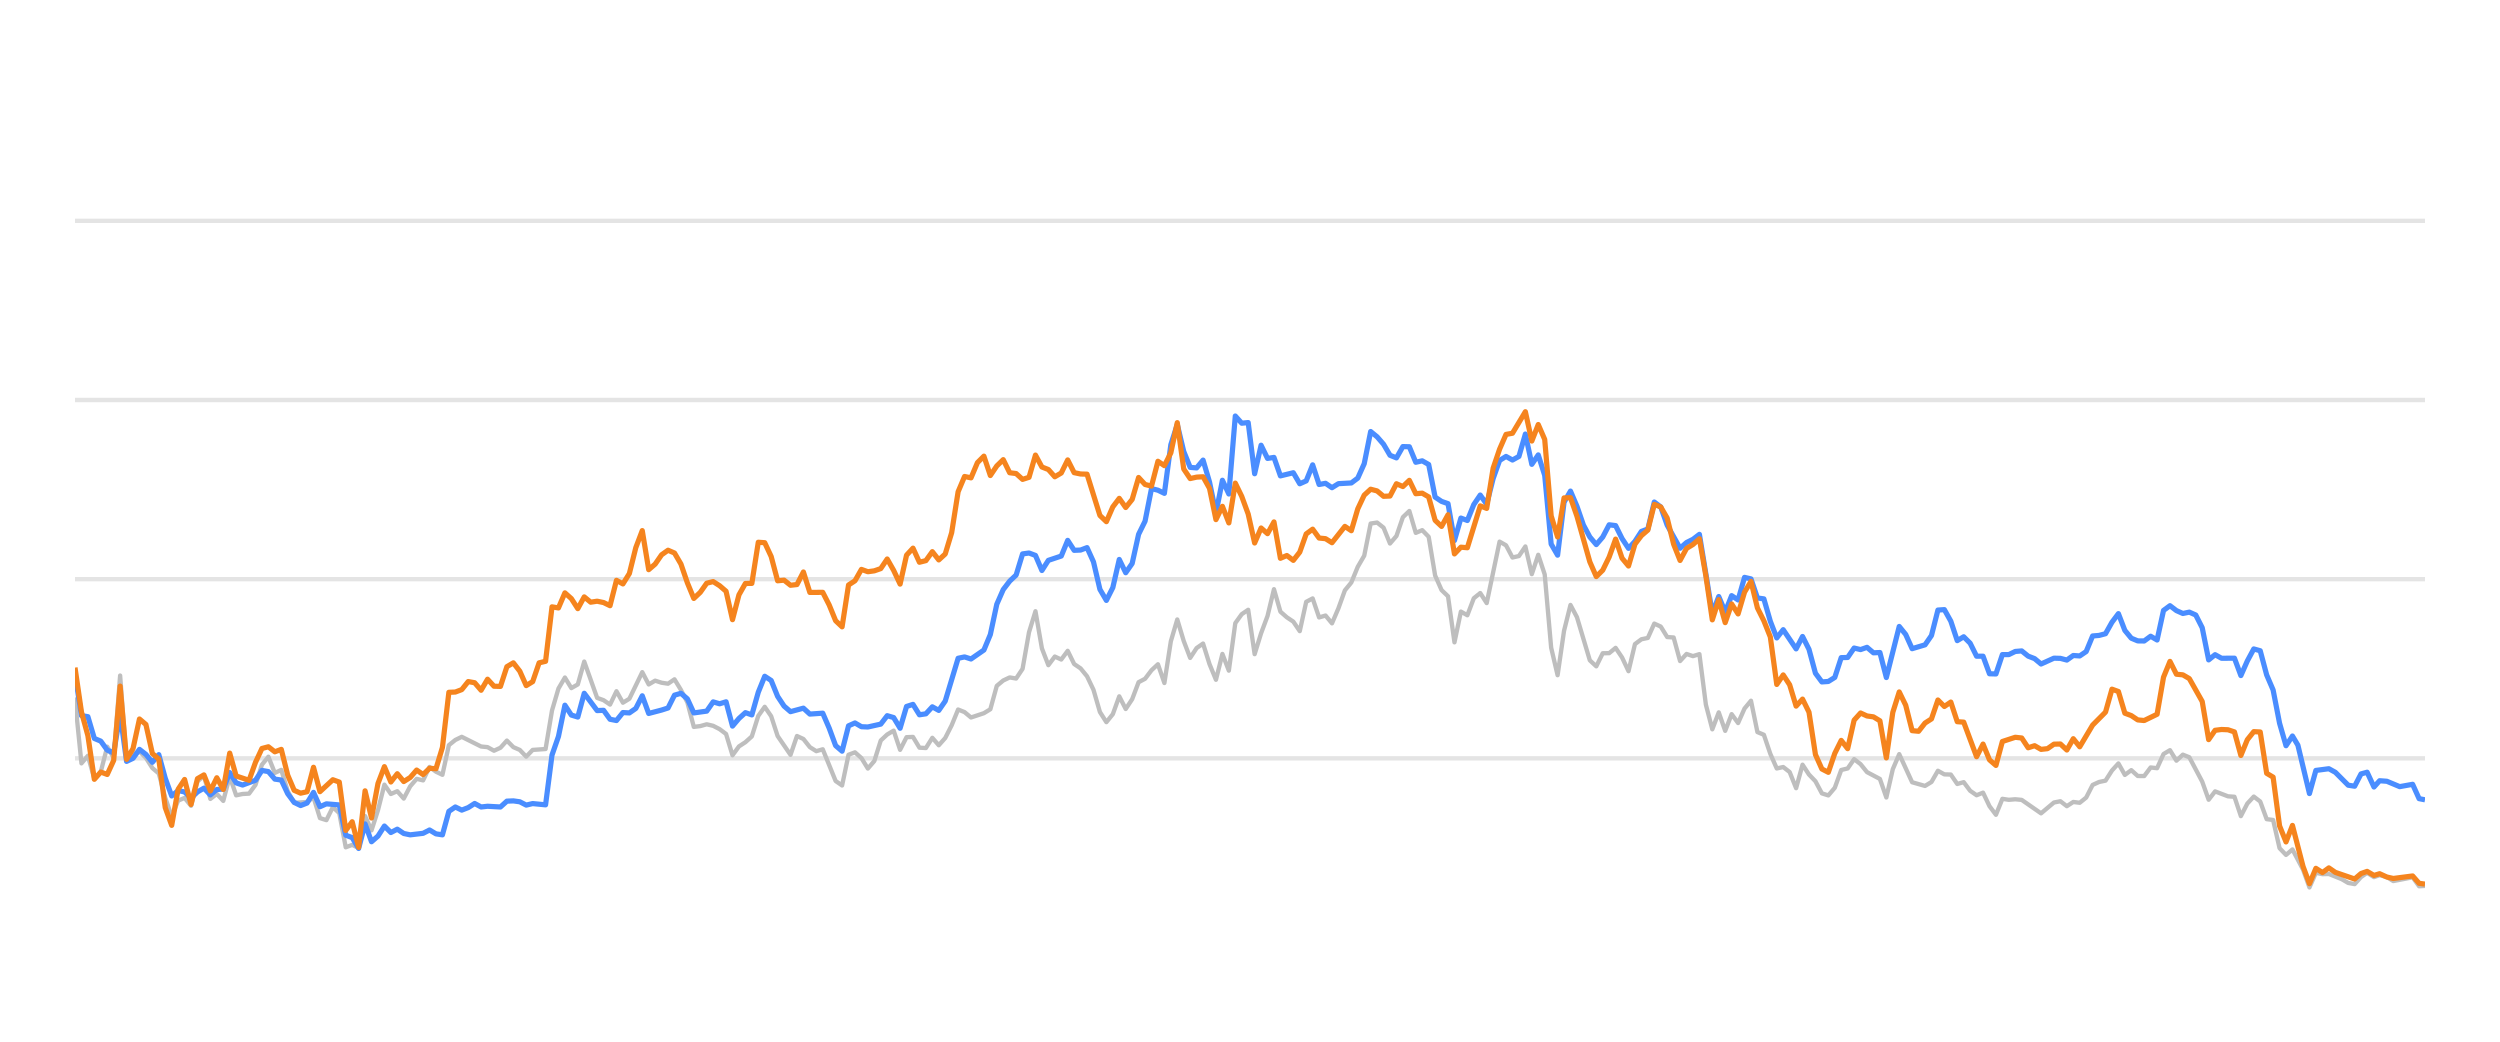
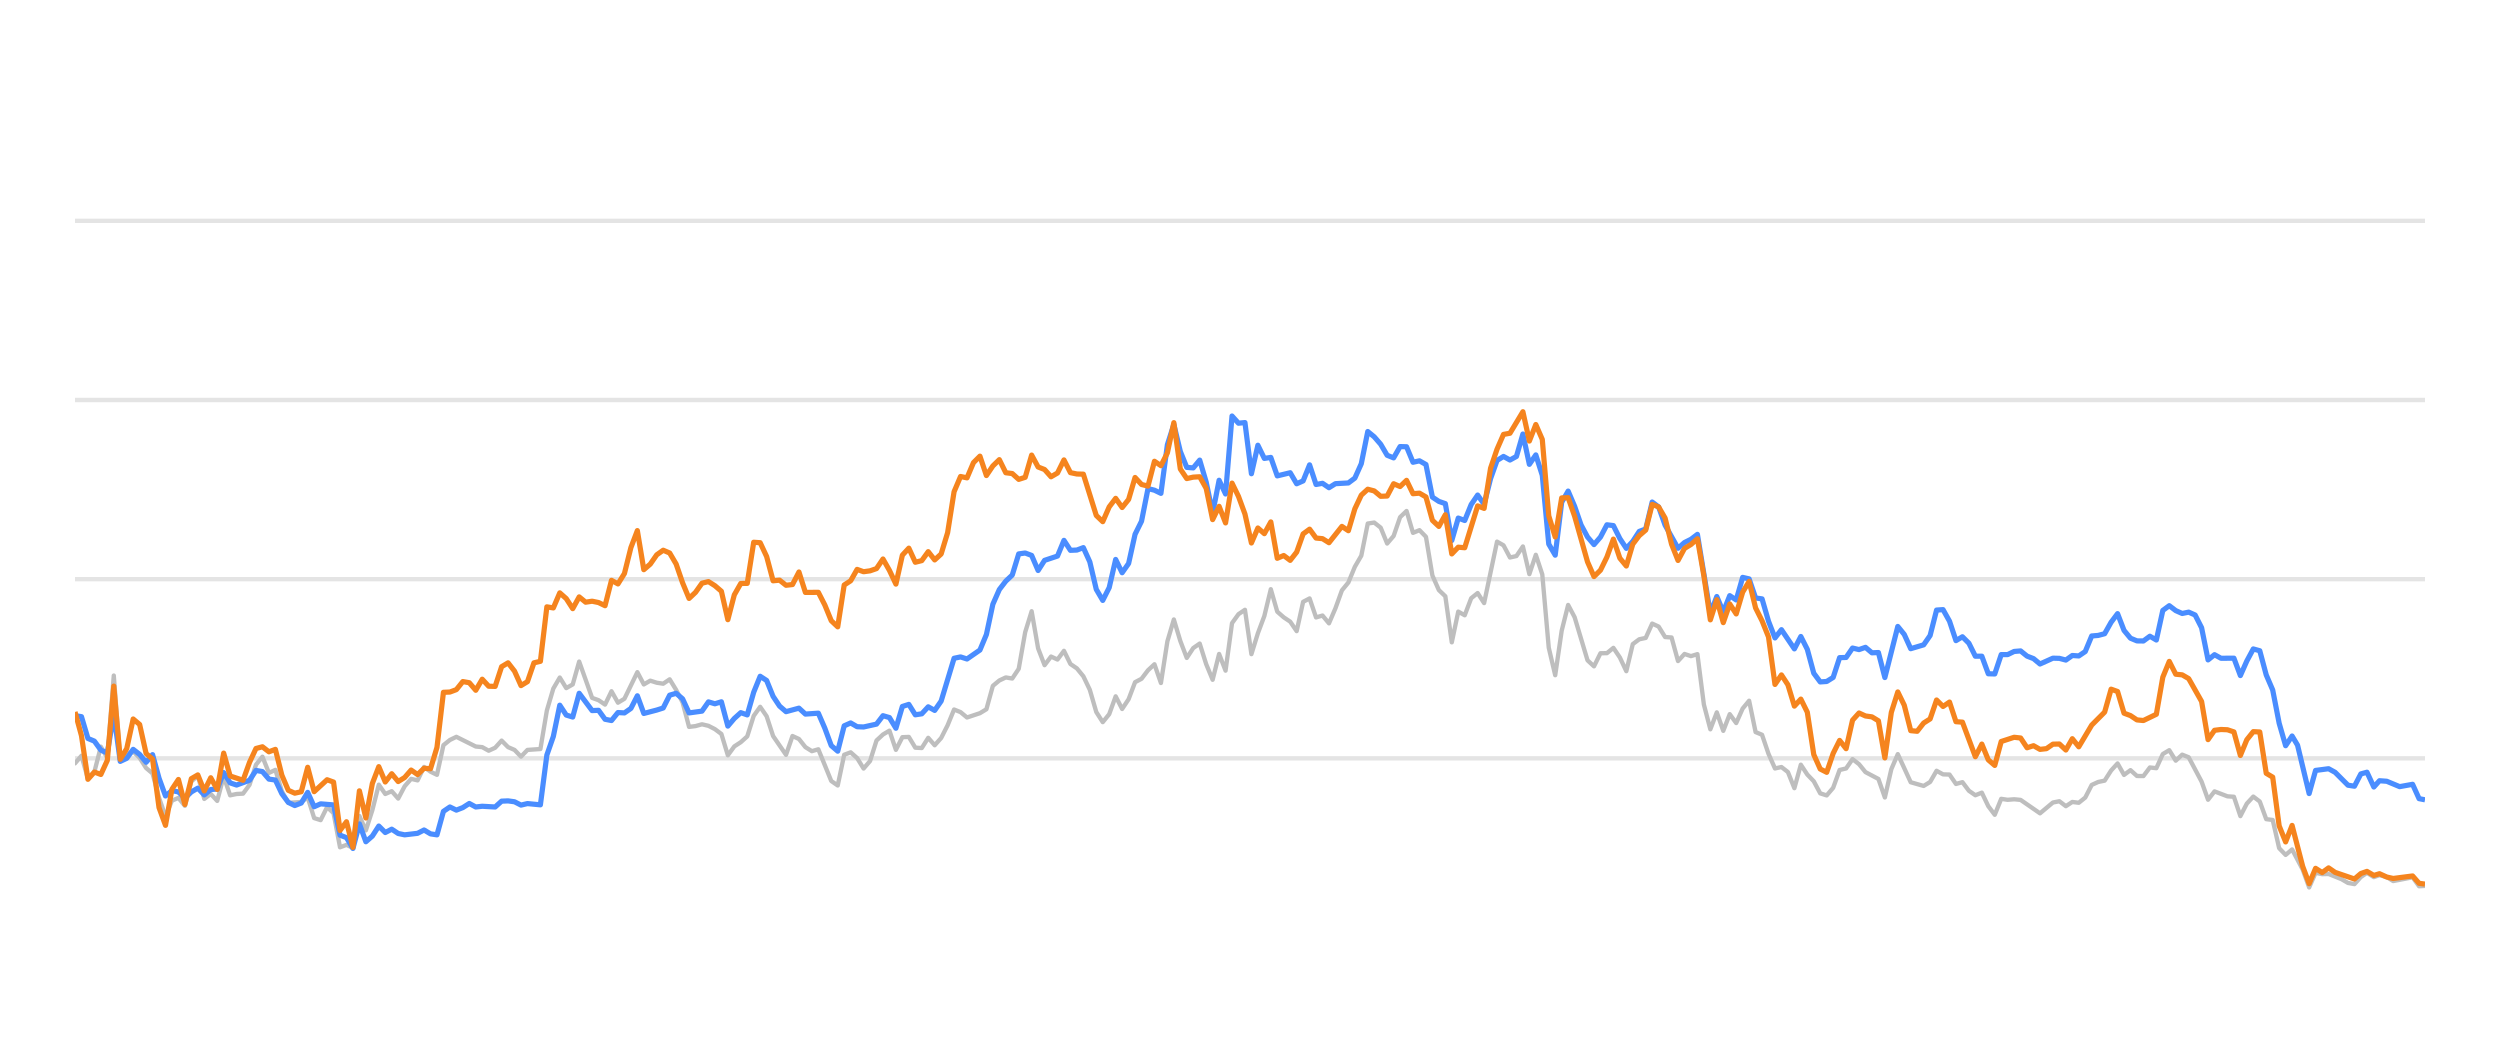
<svg xmlns="http://www.w3.org/2000/svg" width="288pt" height="120pt" viewBox="0 0 288 120" version="1.1">
  <defs>
    <style type="text/css">*{stroke-linejoin: round; stroke-linecap: butt}</style>
  </defs>
  <g id="figure_1">
    <g id="patch_1">
      <path d="M 0 120  L 288 120  L 288 0  L 0 0  L 0 120  z " style="fill: none; opacity: 0" />
    </g>
    <g id="axes_1">
      <g id="patch_2">
        <path d="M 8.64 108  L 279.36 108  L 279.36 4.8  L 8.64 4.8  L 8.64 108  z " style="fill: none" />
      </g>
      <g id="matplotlib.axis_1" />
      <g id="matplotlib.axis_2" />
      <g id="line2d_1">
-         <path d="M 8.64 87.36  L 279.36 87.36  " clip-path="url(#p8e6c55db8d)" style="fill: none; stroke: #b2b2b2; stroke-opacity: 0.35; stroke-width: 0.5; stroke-linecap: square" />
+         <path d="M 8.64 87.36  L 279.36 87.36  " clip-path="url(#p5109ea2389)" style="fill: none; stroke: #b2b2b2; stroke-opacity: 0.35; stroke-width: 0.5; stroke-linecap: square" />
      </g>
      <g id="line2d_2">
-         <path d="M 8.64 66.72  L 279.36 66.72  " clip-path="url(#p8e6c55db8d)" style="fill: none; stroke: #b2b2b2; stroke-opacity: 0.35; stroke-width: 0.5; stroke-linecap: square" />
+         <path d="M 8.64 66.72  L 279.36 66.72  " clip-path="url(#p5109ea2389)" style="fill: none; stroke: #b2b2b2; stroke-opacity: 0.35; stroke-width: 0.5; stroke-linecap: square" />
      </g>
      <g id="line2d_3">
-         <path d="M 8.64 46.08  L 279.36 46.08  " clip-path="url(#p8e6c55db8d)" style="fill: none; stroke: #b2b2b2; stroke-opacity: 0.35; stroke-width: 0.5; stroke-linecap: square" />
+         <path d="M 8.64 46.08  L 279.36 46.08  " clip-path="url(#p5109ea2389)" style="fill: none; stroke: #b2b2b2; stroke-opacity: 0.35; stroke-width: 0.5; stroke-linecap: square" />
      </g>
      <g id="line2d_4">
-         <path d="M 8.64 25.44  L 279.36 25.44  " clip-path="url(#p8e6c55db8d)" style="fill: none; stroke: #b2b2b2; stroke-opacity: 0.35; stroke-width: 0.5; stroke-linecap: square" />
+         <path d="M 8.64 25.44  L 279.36 25.44  " clip-path="url(#p5109ea2389)" style="fill: none; stroke: #b2b2b2; stroke-opacity: 0.35; stroke-width: 0.5; stroke-linecap: square" />
      </g>
      <g id="line2d_5">
-         <path d="M 8.64 80.58  L 9.383 87.938  L 10.125 87.061  L 10.868 89.713  L 11.61 88.908  L 12.353 86.018  L 13.096 87.319  L 13.838 77.824  L 14.581 87.566  L 15.323 86.865  L 16.066 86.565  L 16.808 87.308  L 17.551 88.475  L 18.294 89.104  L 19.036 91.901  L 19.779 94.047  L 20.521 92.231  L 21.264 91.921  L 22.007 92.83  L 22.749 90.012  L 23.492 89.393  L 24.234 92.035  L 24.977 91.457  L 25.72 92.262  L 26.462 89.445  L 27.205 91.622  L 27.947 91.467  L 28.69 91.426  L 29.432 90.415  L 30.175 88.093  L 30.918 87.174  L 31.66 89.042  L 32.403 88.691  L 33.145 91.137  L 33.888 92.489  L 35.373 92.386  L 36.116 91.86  L 36.858 94.243  L 37.601 94.481  L 38.344 92.974  L 39.086 93.676  L 39.829 97.608  L 40.571 97.329  L 41.314 97.68  L 42.056 94.006  L 42.799 95.657  L 43.542 93.335  L 44.284 90.394  L 45.027 91.467  L 45.769 91.147  L 46.512 91.994  L 47.255 90.58  L 47.997 89.723  L 48.74 89.899  L 49.482 88.351  L 50.225 88.898  L 50.967 89.259  L 51.71 85.843  L 52.453 85.244  L 53.195 84.883  L 55.423 85.998  L 56.166 86.07  L 56.908 86.483  L 57.651 86.142  L 58.393 85.317  L 59.136 86.07  L 59.879 86.39  L 60.621 87.164  L 61.364 86.39  L 62.849 86.287  L 63.591 81.849  L 64.334 79.321  L 65.077 78.051  L 65.819 79.269  L 66.562 78.846  L 67.304 76.214  L 68.79 80.394  L 69.532 80.662  L 70.275 81.168  L 71.017 79.63  L 71.76 80.951  L 72.503 80.497  L 73.988 77.432  L 74.73 78.846  L 75.473 78.413  L 76.215 78.65  L 76.958 78.763  L 77.701 78.258  L 78.443 79.476  L 79.186 80.92  L 79.928 83.738  L 80.671 83.645  L 81.414 83.438  L 82.156 83.614  L 82.899 83.996  L 83.641 84.553  L 84.384 87.009  L 85.127 85.987  L 85.869 85.502  L 86.612 84.832  L 87.354 82.468  L 88.097 81.426  L 88.839 82.51  L 89.582 84.79  L 91.067 86.958  L 91.81 84.79  L 92.552 85.131  L 93.295 86.07  L 94.038 86.534  L 94.78 86.318  L 96.265 89.971  L 97.008 90.487  L 97.751 86.947  L 98.493 86.669  L 99.236 87.329  L 99.978 88.536  L 100.721 87.67  L 101.463 85.306  L 102.206 84.615  L 102.949 84.171  L 103.691 86.38  L 104.434 84.924  L 105.176 84.894  L 105.919 86.132  L 106.662 86.173  L 107.404 84.997  L 108.147 85.853  L 108.889 85.017  L 109.632 83.552  L 110.375 81.736  L 111.117 82.035  L 111.86 82.654  L 113.345 82.159  L 114.087 81.705  L 114.83 79.011  L 115.573 78.392  L 116.315 78.041  L 117.058 78.165  L 117.8 77.05  L 118.543 72.829  L 119.286 70.415  L 120.028 74.697  L 120.771 76.627  L 121.513 75.636  L 122.256 75.977  L 122.999 74.976  L 123.741 76.493  L 124.484 76.999  L 125.226 77.907  L 125.969 79.465  L 126.711 82.025  L 127.454 83.191  L 128.197 82.272  L 128.939 80.219  L 129.682 81.674  L 130.424 80.549  L 131.167 78.588  L 131.91 78.196  L 132.652 77.215  L 133.395 76.524  L 134.137 78.681  L 134.88 73.882  L 135.622 71.364  L 136.365 73.841  L 137.108 75.791  L 137.85 74.656  L 138.593 74.14  L 139.335 76.503  L 140.078 78.309  L 140.821 75.337  L 141.563 77.257  L 142.306 71.787  L 143.048 70.755  L 143.791 70.249  L 144.534 75.358  L 145.276 72.953  L 146.019 70.962  L 146.761 67.876  L 147.504 70.466  L 148.246 71.116  L 148.989 71.612  L 149.732 72.706  L 150.474 69.331  L 151.217 68.939  L 151.959 71.127  L 152.702 70.91  L 153.445 71.808  L 154.187 70.074  L 154.93 68.01  L 155.672 67.102  L 156.415 65.296  L 157.158 64.016  L 157.9 60.311  L 158.643 60.198  L 159.385 60.786  L 160.128 62.613  L 160.87 61.746  L 161.613 59.579  L 162.356 58.866  L 163.098 61.385  L 163.841 61.075  L 164.583 61.839  L 165.326 66.297  L 166.069 67.979  L 166.811 68.691  L 167.554 73.996  L 168.296 70.456  L 169.039 70.879  L 169.782 68.918  L 170.524 68.32  L 171.267 69.475  L 172.752 62.396  L 173.494 62.819  L 174.237 64.223  L 174.98 64.057  L 175.722 62.953  L 176.465 66.142  L 177.207 63.913  L 177.95 66.173  L 178.693 74.615  L 179.435 77.783  L 180.178 72.664  L 180.92 69.692  L 181.663 71.096  L 183.148 76.07  L 183.891 76.761  L 184.633 75.255  L 185.376 75.244  L 186.118 74.635  L 186.861 75.74  L 187.604 77.319  L 188.346 74.202  L 189.089 73.645  L 189.831 73.49  L 190.574 71.839  L 191.317 72.179  L 192.059 73.387  L 192.802 73.438  L 193.544 76.152  L 194.287 75.337  L 195.03 75.585  L 195.772 75.358  L 196.515 81.168  L 197.257 84.016  L 198 82.066  L 198.742 84.192  L 199.485 82.272  L 200.228 83.294  L 200.97 81.622  L 201.713 80.724  L 202.455 84.336  L 203.198 84.646  L 203.941 86.844  L 204.683 88.526  L 205.426 88.361  L 206.168 88.939  L 206.911 90.797  L 207.653 88.093  L 208.396 89.228  L 209.139 90.002  L 209.881 91.395  L 210.624 91.632  L 211.366 90.755  L 212.109 88.702  L 212.852 88.526  L 213.594 87.453  L 214.337 88.031  L 215.079 88.949  L 216.565 89.734  L 217.307 91.87  L 218.05 88.609  L 218.792 86.875  L 220.277 90.115  L 221.763 90.539  L 222.505 90.084  L 223.248 88.794  L 223.99 89.207  L 224.733 89.228  L 225.476 90.312  L 226.218 90.105  L 226.961 91.096  L 227.703 91.612  L 228.446 91.313  L 229.189 92.871  L 229.931 93.862  L 230.674 92.025  L 231.416 92.138  L 232.159 92.076  L 232.901 92.148  L 235.129 93.696  L 236.614 92.448  L 237.357 92.303  L 238.1 92.871  L 238.842 92.386  L 239.585 92.479  L 240.327 91.88  L 241.07 90.425  L 241.813 90.084  L 242.555 89.93  L 243.298 88.764  L 244.04 87.948  L 244.783 89.269  L 245.525 88.722  L 246.268 89.393  L 247.011 89.403  L 247.753 88.413  L 248.496 88.495  L 249.238 86.865  L 249.981 86.421  L 250.724 87.628  L 251.466 86.937  L 252.209 87.236  L 253.694 90.043  L 254.437 92.128  L 255.179 91.168  L 256.664 91.736  L 257.407 91.787  L 258.149 94.016  L 258.892 92.572  L 259.635 91.767  L 260.377 92.334  L 261.12 94.367  L 261.862 94.46  L 262.605 97.711  L 263.348 98.485  L 264.09 97.855  L 265.307 100.167  L 266.049 102.231  L 266.789 100.549  L 267.548 100.704  L 268.285 100.683  L 269.773 101.282  L 270.513 101.715  L 271.255 101.849  L 271.989 101.034  L 272.692 100.549  L 273.482 101.044  L 274.132 100.817  L 274.966 101.034  L 275.708 101.498  L 277.935 101.065  L 278.68 102.097  L 279.36 102.056  L 279.36 102.056  " clip-path="url(#p8e6c55db8d)" style="fill: none; stroke: #bebebe; stroke-width: 0.5; stroke-linecap: round" />
+         <path d="M 8.64 87.938  L 9.385 87.061  L 10.129 89.713  L 10.874 88.908  L 11.619 86.018  L 12.363 87.319  L 13.108 77.824  L 13.852 87.566  L 14.597 86.865  L 15.342 86.565  L 16.086 87.308  L 16.831 88.475  L 17.576 89.104  L 18.32 91.901  L 19.065 94.047  L 19.809 92.231  L 20.554 91.921  L 21.299 92.83  L 22.043 90.012  L 22.788 89.393  L 23.533 92.035  L 24.277 91.457  L 25.022 92.262  L 25.766 89.445  L 26.511 91.622  L 27.256 91.467  L 28 91.426  L 28.745 90.415  L 29.49 88.093  L 30.234 87.174  L 30.979 89.042  L 31.724 88.691  L 32.468 91.137  L 33.213 92.489  L 34.702 92.386  L 35.447 91.86  L 36.191 94.243  L 36.936 94.481  L 37.681 92.974  L 38.425 93.676  L 39.17 97.608  L 39.914 97.329  L 40.659 97.68  L 41.404 94.006  L 42.148 95.657  L 42.893 93.335  L 43.638 90.394  L 44.382 91.467  L 45.127 91.147  L 45.872 91.994  L 46.616 90.58  L 47.361 89.723  L 48.105 89.899  L 48.85 88.351  L 49.595 88.898  L 50.339 89.259  L 51.084 85.843  L 51.829 85.244  L 52.573 84.883  L 54.807 85.998  L 55.552 86.07  L 56.296 86.483  L 57.041 86.142  L 57.786 85.317  L 58.53 86.07  L 59.275 86.39  L 60.019 87.164  L 60.764 86.39  L 62.253 86.287  L 62.998 81.849  L 63.743 79.321  L 64.487 78.051  L 65.232 79.269  L 65.977 78.846  L 66.721 76.214  L 68.21 80.394  L 68.955 80.662  L 69.7 81.168  L 70.444 79.63  L 71.189 80.951  L 71.934 80.497  L 73.423 77.432  L 74.167 78.846  L 74.912 78.413  L 75.657 78.65  L 76.401 78.763  L 77.146 78.258  L 77.891 79.476  L 78.635 80.92  L 79.38 83.738  L 80.124 83.645  L 80.869 83.438  L 81.614 83.614  L 82.358 83.996  L 83.103 84.553  L 83.848 87.009  L 84.592 85.987  L 85.337 85.502  L 86.082 84.832  L 86.826 82.468  L 87.571 81.426  L 88.315 82.51  L 89.06 84.79  L 90.549 86.958  L 91.294 84.79  L 92.039 85.131  L 92.783 86.07  L 93.528 86.534  L 94.272 86.318  L 95.762 89.971  L 96.506 90.487  L 97.251 86.947  L 97.996 86.669  L 98.74 87.329  L 99.485 88.536  L 100.23 87.67  L 100.974 85.306  L 101.719 84.615  L 102.463 84.171  L 103.208 86.38  L 103.953 84.924  L 104.697 84.894  L 105.442 86.132  L 106.187 86.173  L 106.931 84.997  L 107.676 85.853  L 108.42 85.017  L 109.165 83.552  L 109.91 81.736  L 110.654 82.035  L 111.399 82.654  L 112.888 82.159  L 113.633 81.705  L 114.377 79.011  L 115.122 78.392  L 115.867 78.041  L 116.611 78.165  L 117.356 77.05  L 118.101 72.829  L 118.845 70.415  L 119.59 74.697  L 120.335 76.627  L 121.079 75.636  L 121.824 75.977  L 122.568 74.976  L 123.313 76.493  L 124.058 76.999  L 124.802 77.907  L 125.547 79.465  L 126.292 82.025  L 127.036 83.191  L 127.781 82.272  L 128.525 80.219  L 129.27 81.674  L 130.015 80.549  L 130.759 78.588  L 131.504 78.196  L 132.249 77.215  L 132.993 76.524  L 133.738 78.681  L 134.483 73.882  L 135.227 71.364  L 135.972 73.841  L 136.716 75.791  L 137.461 74.656  L 138.206 74.14  L 138.95 76.503  L 139.695 78.309  L 140.44 75.337  L 141.184 77.257  L 141.929 71.787  L 142.673 70.755  L 143.418 70.249  L 144.163 75.358  L 144.907 72.953  L 145.652 70.962  L 146.397 67.876  L 147.141 70.466  L 147.886 71.116  L 148.63 71.612  L 149.375 72.706  L 150.12 69.331  L 150.864 68.939  L 151.609 71.127  L 152.354 70.91  L 153.098 71.808  L 153.843 70.074  L 154.588 68.01  L 155.332 67.102  L 156.077 65.296  L 156.821 64.016  L 157.566 60.311  L 158.311 60.198  L 159.055 60.786  L 159.8 62.613  L 160.545 61.746  L 161.289 59.579  L 162.034 58.866  L 162.778 61.385  L 163.523 61.075  L 164.268 61.839  L 165.012 66.297  L 165.757 67.979  L 166.502 68.691  L 167.246 73.996  L 167.991 70.456  L 168.735 70.879  L 169.48 68.918  L 170.225 68.32  L 170.969 69.475  L 172.459 62.396  L 173.203 62.819  L 173.948 64.223  L 174.693 64.057  L 175.437 62.953  L 176.182 66.142  L 176.926 63.913  L 177.671 66.173  L 178.416 74.615  L 179.16 77.783  L 179.905 72.664  L 180.65 69.692  L 181.394 71.096  L 182.883 76.07  L 183.628 76.761  L 184.373 75.255  L 185.117 75.244  L 185.862 74.635  L 186.607 75.74  L 187.351 77.319  L 188.096 74.202  L 188.841 73.645  L 189.585 73.49  L 190.33 71.839  L 191.074 72.179  L 191.819 73.387  L 192.564 73.438  L 193.308 76.152  L 194.053 75.337  L 194.798 75.585  L 195.542 75.358  L 196.287 81.168  L 197.031 84.016  L 197.776 82.066  L 198.521 84.192  L 199.265 82.272  L 200.01 83.294  L 200.755 81.622  L 201.499 80.724  L 202.244 84.336  L 202.988 84.646  L 203.733 86.844  L 204.478 88.526  L 205.222 88.361  L 205.967 88.939  L 206.712 90.797  L 207.456 88.093  L 208.201 89.228  L 208.946 90.002  L 209.69 91.395  L 210.435 91.632  L 211.179 90.755  L 211.924 88.702  L 212.669 88.526  L 213.413 87.453  L 214.158 88.031  L 214.903 88.949  L 216.392 89.734  L 217.136 91.87  L 217.881 88.609  L 218.626 86.875  L 220.115 90.115  L 221.604 90.539  L 222.349 90.084  L 223.094 88.794  L 223.838 89.207  L 224.583 89.228  L 225.327 90.312  L 226.072 90.105  L 226.817 91.096  L 227.561 91.612  L 228.306 91.313  L 229.051 92.871  L 229.795 93.862  L 230.54 92.025  L 231.284 92.138  L 232.029 92.076  L 232.774 92.148  L 235.008 93.696  L 236.497 92.448  L 237.241 92.303  L 237.986 92.871  L 238.731 92.386  L 239.475 92.479  L 240.22 91.88  L 240.965 90.425  L 241.709 90.084  L 242.454 89.93  L 243.199 88.764  L 243.943 87.948  L 244.688 89.269  L 245.432 88.722  L 246.177 89.393  L 246.922 89.403  L 247.666 88.413  L 248.411 88.495  L 249.156 86.865  L 249.9 86.421  L 250.645 87.628  L 251.389 86.937  L 252.134 87.236  L 253.623 90.043  L 254.368 92.128  L 255.113 91.168  L 256.602 91.736  L 257.346 91.787  L 258.091 94.016  L 258.836 92.572  L 259.58 91.767  L 260.325 92.334  L 261.07 94.367  L 261.814 94.46  L 262.559 97.711  L 263.304 98.485  L 264.048 97.855  L 265.269 100.167  L 266.013 102.231  L 266.754 100.549  L 267.516 100.704  L 268.254 100.683  L 269.746 101.282  L 270.488 101.715  L 271.233 101.849  L 271.968 101.034  L 272.674 100.549  L 273.466 101.044  L 274.117 100.817  L 274.954 101.034  L 275.698 101.498  L 277.931 101.065  L 278.678 102.097  L 279.36 102.056  L 279.36 102.056  " clip-path="url(#p5109ea2389)" style="fill: none; stroke: #bebebe; stroke-width: 0.5; stroke-linecap: round" />
      </g>
      <g id="line2d_6">
-         <path d="M 8.64 77.628  L 9.383 82.437  L 10.125 82.561  L 10.868 85.069  L 11.61 85.379  L 12.353 86.411  L 13.096 86.751  L 13.838 82.231  L 14.581 87.711  L 15.323 87.36  L 16.066 86.328  L 16.808 86.906  L 17.551 87.814  L 18.294 86.937  L 19.036 89.651  L 19.779 91.694  L 20.521 91.075  L 21.264 91.23  L 22.007 91.942  L 22.749 91.23  L 23.492 90.797  L 24.234 91.571  L 24.977 90.951  L 25.72 90.9  L 26.462 89.001  L 27.205 90.188  L 27.947 90.435  L 29.432 89.888  L 30.175 88.753  L 30.918 88.887  L 31.66 89.754  L 32.403 89.857  L 33.145 91.436  L 33.888 92.437  L 34.631 92.799  L 35.373 92.51  L 36.116 91.282  L 36.858 92.933  L 37.601 92.603  L 39.086 92.726  L 39.829 96.215  L 40.571 96.493  L 41.314 97.742  L 42.056 94.914  L 42.799 96.968  L 43.542 96.318  L 44.284 95.162  L 45.027 95.905  L 45.769 95.523  L 46.512 96.018  L 47.255 96.173  L 48.74 95.998  L 49.482 95.616  L 50.225 96.06  L 50.967 96.173  L 51.71 93.469  L 52.453 92.964  L 53.195 93.325  L 53.938 93.036  L 54.68 92.561  L 55.423 92.964  L 56.166 92.881  L 57.651 92.964  L 58.393 92.293  L 59.136 92.262  L 59.879 92.365  L 60.621 92.747  L 61.364 92.572  L 62.849 92.716  L 63.591 86.978  L 64.334 84.842  L 65.077 81.24  L 65.819 82.375  L 66.562 82.602  L 67.304 79.868  L 68.79 81.859  L 69.532 81.828  L 70.275 82.86  L 71.017 83.005  L 71.76 82.086  L 72.503 82.128  L 73.245 81.612  L 73.988 80.157  L 74.73 82.19  L 76.215 81.798  L 76.958 81.56  L 77.701 80.084  L 78.443 79.868  L 79.186 80.508  L 79.928 82.128  L 81.414 81.921  L 82.156 80.858  L 82.899 81.075  L 83.641 80.848  L 84.384 83.645  L 85.127 82.768  L 85.869 82.097  L 86.612 82.355  L 87.354 79.744  L 88.097 77.907  L 88.839 78.392  L 89.582 80.219  L 90.325 81.343  L 91.067 81.983  L 92.552 81.581  L 93.295 82.262  L 94.78 82.159  L 95.523 83.882  L 96.265 85.895  L 97.008 86.534  L 97.751 83.614  L 98.493 83.284  L 99.236 83.717  L 99.978 83.748  L 101.463 83.418  L 102.206 82.448  L 102.949 82.664  L 103.691 83.892  L 104.434 81.385  L 105.176 81.147  L 105.919 82.344  L 106.662 82.231  L 107.404 81.426  L 108.147 81.839  L 108.889 80.766  L 110.375 75.833  L 111.117 75.678  L 111.86 75.915  L 113.345 74.883  L 114.087 73.098  L 114.83 69.61  L 115.573 67.917  L 116.315 66.947  L 117.058 66.245  L 117.8 63.81  L 118.543 63.707  L 119.286 63.985  L 120.028 65.719  L 120.771 64.553  L 122.256 64.057  L 122.999 62.251  L 123.741 63.397  L 124.484 63.366  L 125.226 63.087  L 125.969 64.728  L 126.711 67.896  L 127.454 69.166  L 128.197 67.69  L 128.939 64.45  L 129.682 65.977  L 130.424 64.914  L 131.167 61.55  L 131.91 60.043  L 132.652 56.286  L 133.395 56.472  L 134.137 56.833  L 134.88 51.23  L 135.622 48.897  L 136.365 52.004  L 137.108 53.841  L 137.85 53.903  L 138.593 53.005  L 139.335 55.523  L 140.078 59.124  L 140.821 55.327  L 141.563 56.906  L 142.306 47.927  L 143.048 48.753  L 143.791 48.681  L 144.534 54.573  L 145.276 51.292  L 146.019 52.809  L 146.761 52.695  L 147.504 54.821  L 148.989 54.46  L 149.732 55.729  L 150.474 55.399  L 151.217 53.552  L 151.959 55.812  L 152.702 55.678  L 153.445 56.183  L 154.187 55.719  L 155.672 55.636  L 156.415 55.079  L 157.158 53.418  L 157.9 49.713  L 158.643 50.322  L 159.385 51.178  L 160.128 52.447  L 160.87 52.747  L 161.613 51.446  L 162.356 51.467  L 163.098 53.252  L 163.841 53.087  L 164.583 53.51  L 165.326 57.267  L 166.069 57.762  L 166.811 58.02  L 167.554 62.262  L 168.296 59.682  L 169.039 59.96  L 169.782 58.123  L 170.524 57.03  L 171.267 58.092  L 172.009 55.131  L 172.752 53.046  L 173.494 52.582  L 174.237 52.994  L 174.98 52.582  L 175.722 50.002  L 176.465 53.49  L 177.207 52.406  L 177.95 54.759  L 178.693 62.675  L 179.435 63.954  L 180.178 57.865  L 180.92 56.575  L 181.663 58.32  L 182.406 60.476  L 183.148 61.859  L 183.891 62.736  L 184.633 61.87  L 185.376 60.456  L 186.118 60.549  L 186.861 62.045  L 187.604 63.17  L 188.346 62.365  L 189.089 61.219  L 189.831 60.941  L 190.574 57.834  L 191.317 58.402  L 192.059 60.497  L 193.544 63.16  L 194.287 62.499  L 195.03 62.128  L 195.772 61.56  L 197.257 70.662  L 198 68.722  L 198.742 70.487  L 199.485 68.619  L 200.228 69.114  L 200.97 66.514  L 201.713 66.689  L 202.455 68.887  L 203.198 68.99  L 203.941 71.57  L 204.683 73.49  L 205.426 72.54  L 206.911 74.749  L 207.653 73.325  L 208.396 74.801  L 209.139 77.556  L 209.881 78.557  L 210.624 78.505  L 211.366 78.041  L 212.109 75.76  L 212.852 75.74  L 213.594 74.656  L 214.337 74.832  L 215.079 74.574  L 215.822 75.203  L 216.565 75.172  L 217.307 78.051  L 218.792 72.169  L 219.535 73.087  L 220.277 74.728  L 221.763 74.285  L 222.505 73.211  L 223.248 70.28  L 223.99 70.229  L 224.733 71.56  L 225.476 73.8  L 226.218 73.356  L 226.961 74.099  L 227.703 75.595  L 228.446 75.595  L 229.189 77.618  L 229.931 77.639  L 230.674 75.409  L 231.416 75.409  L 232.159 75.048  L 232.901 74.986  L 233.644 75.585  L 234.387 75.874  L 235.129 76.493  L 236.614 75.822  L 237.357 75.843  L 238.1 76.039  L 238.842 75.513  L 239.585 75.564  L 240.327 75.059  L 241.07 73.263  L 241.813 73.201  L 242.555 73.005  L 243.298 71.684  L 244.04 70.693  L 244.783 72.623  L 245.525 73.521  L 246.268 73.83  L 247.011 73.841  L 247.753 73.294  L 248.496 73.727  L 249.238 70.322  L 249.981 69.775  L 250.724 70.342  L 251.466 70.673  L 252.209 70.518  L 252.951 70.848  L 253.694 72.313  L 254.437 76.018  L 255.179 75.42  L 255.922 75.833  L 257.407 75.822  L 258.149 77.824  L 258.892 76.142  L 259.635 74.759  L 260.377 74.966  L 261.12 77.752  L 261.862 79.486  L 262.605 83.315  L 263.348 85.905  L 264.09 84.79  L 264.717 85.843  L 266.049 91.416  L 266.789 88.753  L 268.285 88.557  L 269.032 88.97  L 270.513 90.456  L 271.255 90.57  L 271.989 89.156  L 272.692 88.96  L 273.482 90.662  L 274.132 89.94  L 274.966 90.002  L 276.446 90.621  L 277.935 90.353  L 278.68 92.004  L 279.36 92.138  L 279.36 92.138  " clip-path="url(#p8e6c55db8d)" style="fill: none; stroke: #4a8dff; stroke-width: 0.6" />
+         <path d="M 8.64 82.437  L 9.385 82.561  L 10.129 85.069  L 10.874 85.379  L 11.619 86.411  L 12.363 86.751  L 13.108 82.231  L 13.852 87.711  L 14.597 87.36  L 15.342 86.328  L 16.086 86.906  L 16.831 87.814  L 17.576 86.937  L 18.32 89.651  L 19.065 91.694  L 19.809 91.075  L 20.554 91.23  L 21.299 91.942  L 22.043 91.23  L 22.788 90.797  L 23.533 91.571  L 24.277 90.951  L 25.022 90.9  L 25.766 89.001  L 26.511 90.188  L 27.256 90.435  L 28.745 89.888  L 29.49 88.753  L 30.234 88.887  L 30.979 89.754  L 31.724 89.857  L 32.468 91.436  L 33.213 92.437  L 33.957 92.799  L 34.702 92.51  L 35.447 91.282  L 36.191 92.933  L 36.936 92.603  L 38.425 92.726  L 39.17 96.215  L 39.914 96.493  L 40.659 97.742  L 41.404 94.914  L 42.148 96.968  L 42.893 96.318  L 43.638 95.162  L 44.382 95.905  L 45.127 95.523  L 45.872 96.018  L 46.616 96.173  L 48.105 95.998  L 48.85 95.616  L 49.595 96.06  L 50.339 96.173  L 51.084 93.469  L 51.829 92.964  L 52.573 93.325  L 53.318 93.036  L 54.062 92.561  L 54.807 92.964  L 55.552 92.881  L 57.041 92.964  L 57.786 92.293  L 58.53 92.262  L 59.275 92.365  L 60.019 92.747  L 60.764 92.572  L 62.253 92.716  L 62.998 86.978  L 63.743 84.842  L 64.487 81.24  L 65.232 82.375  L 65.977 82.602  L 66.721 79.868  L 68.21 81.859  L 68.955 81.828  L 69.7 82.86  L 70.444 83.005  L 71.189 82.086  L 71.934 82.128  L 72.678 81.612  L 73.423 80.157  L 74.167 82.19  L 75.657 81.798  L 76.401 81.56  L 77.146 80.084  L 77.891 79.868  L 78.635 80.508  L 79.38 82.128  L 80.869 81.921  L 81.614 80.858  L 82.358 81.075  L 83.103 80.848  L 83.848 83.645  L 84.592 82.768  L 85.337 82.097  L 86.082 82.355  L 86.826 79.744  L 87.571 77.907  L 88.315 78.392  L 89.06 80.219  L 89.805 81.343  L 90.549 81.983  L 92.039 81.581  L 92.783 82.262  L 94.272 82.159  L 95.017 83.882  L 95.762 85.895  L 96.506 86.534  L 97.251 83.614  L 97.996 83.284  L 98.74 83.717  L 99.485 83.748  L 100.974 83.418  L 101.719 82.448  L 102.463 82.664  L 103.208 83.892  L 103.953 81.385  L 104.697 81.147  L 105.442 82.344  L 106.187 82.231  L 106.931 81.426  L 107.676 81.839  L 108.42 80.766  L 109.91 75.833  L 110.654 75.678  L 111.399 75.915  L 112.888 74.883  L 113.633 73.098  L 114.377 69.61  L 115.122 67.917  L 115.867 66.947  L 116.611 66.245  L 117.356 63.81  L 118.101 63.707  L 118.845 63.985  L 119.59 65.719  L 120.335 64.553  L 121.824 64.057  L 122.568 62.251  L 123.313 63.397  L 124.058 63.366  L 124.802 63.087  L 125.547 64.728  L 126.292 67.896  L 127.036 69.166  L 127.781 67.69  L 128.525 64.45  L 129.27 65.977  L 130.015 64.914  L 130.759 61.55  L 131.504 60.043  L 132.249 56.286  L 132.993 56.472  L 133.738 56.833  L 134.483 51.23  L 135.227 48.897  L 135.972 52.004  L 136.716 53.841  L 137.461 53.903  L 138.206 53.005  L 138.95 55.523  L 139.695 59.124  L 140.44 55.327  L 141.184 56.906  L 141.929 47.927  L 142.673 48.753  L 143.418 48.681  L 144.163 54.573  L 144.907 51.292  L 145.652 52.809  L 146.397 52.695  L 147.141 54.821  L 148.63 54.46  L 149.375 55.729  L 150.12 55.399  L 150.864 53.552  L 151.609 55.812  L 152.354 55.678  L 153.098 56.183  L 153.843 55.719  L 155.332 55.636  L 156.077 55.079  L 156.821 53.418  L 157.566 49.713  L 158.311 50.322  L 159.055 51.178  L 159.8 52.447  L 160.545 52.747  L 161.289 51.446  L 162.034 51.467  L 162.778 53.252  L 163.523 53.087  L 164.268 53.51  L 165.012 57.267  L 165.757 57.762  L 166.502 58.02  L 167.246 62.262  L 167.991 59.682  L 168.735 59.96  L 169.48 58.123  L 170.225 57.03  L 170.969 58.092  L 171.714 55.131  L 172.459 53.046  L 173.203 52.582  L 173.948 52.994  L 174.693 52.582  L 175.437 50.002  L 176.182 53.49  L 176.926 52.406  L 177.671 54.759  L 178.416 62.675  L 179.16 63.954  L 179.905 57.865  L 180.65 56.575  L 181.394 58.32  L 182.139 60.476  L 182.883 61.859  L 183.628 62.736  L 184.373 61.87  L 185.117 60.456  L 185.862 60.549  L 186.607 62.045  L 187.351 63.17  L 188.096 62.365  L 188.841 61.219  L 189.585 60.941  L 190.33 57.834  L 191.074 58.402  L 191.819 60.497  L 193.308 63.16  L 194.053 62.499  L 194.798 62.128  L 195.542 61.56  L 197.031 70.662  L 197.776 68.722  L 198.521 70.487  L 199.265 68.619  L 200.01 69.114  L 200.755 66.514  L 201.499 66.689  L 202.244 68.887  L 202.988 68.99  L 203.733 71.57  L 204.478 73.49  L 205.222 72.54  L 206.712 74.749  L 207.456 73.325  L 208.201 74.801  L 208.946 77.556  L 209.69 78.557  L 210.435 78.505  L 211.179 78.041  L 211.924 75.76  L 212.669 75.74  L 213.413 74.656  L 214.158 74.832  L 214.903 74.574  L 215.647 75.203  L 216.392 75.172  L 217.136 78.051  L 218.626 72.169  L 219.37 73.087  L 220.115 74.728  L 221.604 74.285  L 222.349 73.211  L 223.094 70.28  L 223.838 70.229  L 224.583 71.56  L 225.327 73.8  L 226.072 73.356  L 226.817 74.099  L 227.561 75.595  L 228.306 75.595  L 229.051 77.618  L 229.795 77.639  L 230.54 75.409  L 231.284 75.409  L 232.029 75.048  L 232.774 74.986  L 233.518 75.585  L 234.263 75.874  L 235.008 76.493  L 236.497 75.822  L 237.241 75.843  L 237.986 76.039  L 238.731 75.513  L 239.475 75.564  L 240.22 75.059  L 240.965 73.263  L 241.709 73.201  L 242.454 73.005  L 243.199 71.684  L 243.943 70.693  L 244.688 72.623  L 245.432 73.521  L 246.177 73.83  L 246.922 73.841  L 247.666 73.294  L 248.411 73.727  L 249.156 70.322  L 249.9 69.775  L 250.645 70.342  L 251.389 70.673  L 252.134 70.518  L 252.879 70.848  L 253.623 72.313  L 254.368 76.018  L 255.113 75.42  L 255.857 75.833  L 257.346 75.822  L 258.091 77.824  L 258.836 76.142  L 259.58 74.759  L 260.325 74.966  L 261.07 77.752  L 261.814 79.486  L 262.559 83.315  L 263.304 85.905  L 264.048 84.79  L 264.677 85.843  L 266.013 91.416  L 266.754 88.753  L 268.254 88.557  L 269.003 88.97  L 270.488 90.456  L 271.233 90.57  L 271.968 89.156  L 272.674 88.96  L 273.466 90.662  L 274.117 89.94  L 274.954 90.002  L 276.438 90.621  L 277.931 90.353  L 278.678 92.004  L 279.36 92.138  L 279.36 92.138  " clip-path="url(#p5109ea2389)" style="fill: none; stroke: #4a8dff; stroke-width: 0.6" />
      </g>
      <g id="line2d_7">
-         <path d="M 8.64 76.906  L 9.383 82.014  L 10.125 84.749  L 10.868 89.775  L 11.61 88.939  L 12.353 89.218  L 13.096 87.597  L 13.838 79.042  L 14.581 87.474  L 15.323 86.245  L 16.066 82.83  L 16.808 83.459  L 17.551 86.803  L 18.294 87.453  L 19.036 93.036  L 19.779 95.079  L 20.521 90.92  L 21.264 89.796  L 22.007 92.675  L 22.749 89.703  L 23.492 89.269  L 24.234 91.116  L 24.977 89.599  L 25.72 90.941  L 26.462 86.761  L 27.205 89.393  L 28.69 89.888  L 29.432 87.824  L 30.175 86.225  L 30.918 86.029  L 31.66 86.607  L 32.403 86.328  L 33.145 89.3  L 33.888 91.044  L 34.631 91.374  L 35.373 91.209  L 36.116 88.392  L 36.858 91.199  L 38.344 89.826  L 39.086 90.095  L 39.829 95.668  L 40.571 94.667  L 41.314 97.618  L 42.056 91.106  L 42.799 94.233  L 43.542 90.26  L 44.284 88.32  L 45.027 90.084  L 45.769 89.135  L 46.512 90.033  L 47.255 89.568  L 47.997 88.712  L 48.74 89.228  L 49.482 88.506  L 50.225 88.557  L 50.967 86.101  L 51.71 79.754  L 52.453 79.723  L 53.195 79.445  L 53.938 78.516  L 54.68 78.65  L 55.423 79.517  L 56.166 78.247  L 56.908 79.052  L 57.651 79.073  L 58.393 76.803  L 59.136 76.359  L 59.879 77.319  L 60.621 78.98  L 61.364 78.526  L 62.106 76.359  L 62.849 76.183  L 63.591 69.909  L 64.334 70.033  L 65.077 68.299  L 65.819 68.959  L 66.562 70.115  L 67.304 68.763  L 68.047 69.372  L 68.79 69.259  L 69.532 69.414  L 70.275 69.775  L 71.017 66.854  L 71.76 67.267  L 72.503 66.07  L 73.245 63.087  L 73.988 61.127  L 74.73 65.626  L 75.473 64.986  L 76.215 63.913  L 76.958 63.387  L 77.701 63.707  L 78.443 64.976  L 79.186 67.143  L 79.928 68.939  L 80.671 68.237  L 81.414 67.184  L 82.156 66.999  L 82.899 67.473  L 83.641 68.113  L 84.384 71.385  L 85.127 68.526  L 85.869 67.215  L 86.612 67.205  L 87.354 62.468  L 88.097 62.52  L 88.839 64.109  L 89.582 66.906  L 90.325 66.834  L 91.067 67.422  L 91.81 67.339  L 92.552 65.894  L 93.295 68.247  L 94.78 68.237  L 95.523 69.692  L 96.265 71.508  L 97.008 72.21  L 97.751 67.391  L 98.493 66.906  L 99.236 65.595  L 99.978 65.863  L 100.721 65.76  L 101.463 65.502  L 102.206 64.398  L 102.949 65.709  L 103.691 67.288  L 104.434 63.954  L 105.176 63.149  L 105.919 64.77  L 106.662 64.584  L 107.404 63.552  L 108.147 64.501  L 108.889 63.82  L 109.632 61.364  L 110.375 56.648  L 111.117 54.893  L 111.86 55.048  L 112.602 53.294  L 113.345 52.551  L 114.087 54.78  L 114.83 53.676  L 115.573 52.953  L 116.315 54.46  L 117.058 54.553  L 117.8 55.224  L 118.543 54.986  L 119.286 52.427  L 120.028 53.799  L 120.771 54.088  L 121.513 54.924  L 122.256 54.491  L 122.999 52.984  L 123.741 54.45  L 124.484 54.604  L 125.226 54.625  L 126.711 59.382  L 127.454 60.095  L 128.197 58.392  L 128.939 57.411  L 129.682 58.464  L 130.424 57.535  L 131.167 55.007  L 131.91 55.812  L 132.652 55.998  L 133.395 53.139  L 134.137 53.645  L 134.88 52.169  L 135.622 48.691  L 136.365 54.026  L 137.108 55.131  L 137.85 54.966  L 138.593 54.924  L 139.335 56.256  L 140.078 59.857  L 140.821 58.33  L 141.563 60.239  L 142.306 55.657  L 143.048 57.184  L 143.791 59.217  L 144.534 62.551  L 145.276 60.827  L 146.019 61.477  L 146.761 60.126  L 147.504 64.315  L 148.246 63.996  L 148.989 64.553  L 149.732 63.603  L 150.474 61.508  L 151.217 60.961  L 151.959 61.983  L 152.702 62.055  L 153.445 62.52  L 154.93 60.642  L 155.672 61.137  L 156.415 58.619  L 157.158 57.04  L 157.9 56.359  L 158.643 56.555  L 159.385 57.174  L 160.128 57.143  L 160.87 55.729  L 161.613 56.049  L 162.356 55.337  L 163.098 56.875  L 163.841 56.813  L 164.583 57.246  L 165.326 59.94  L 166.069 60.642  L 166.811 59.3  L 167.554 63.81  L 168.296 63.036  L 169.039 63.098  L 170.524 58.278  L 171.267 58.567  L 172.009 53.934  L 172.752 51.746  L 173.494 50.043  L 174.237 49.909  L 175.722 47.432  L 176.465 50.807  L 177.207 48.908  L 177.95 50.621  L 178.693 59.424  L 179.435 61.859  L 180.178 57.36  L 180.92 57.329  L 181.663 59.465  L 183.148 64.728  L 183.891 66.421  L 184.633 65.688  L 185.376 64.171  L 186.118 62.107  L 186.861 64.305  L 187.604 65.203  L 188.346 62.685  L 189.089 61.704  L 189.831 61.065  L 190.574 58.103  L 191.317 58.402  L 192.059 59.682  L 192.802 62.695  L 193.544 64.563  L 194.287 63.18  L 195.03 62.726  L 195.772 62.066  L 196.515 66.338  L 197.257 71.405  L 198 69.083  L 198.742 71.725  L 199.485 69.579  L 200.228 70.724  L 200.97 68.216  L 201.713 66.978  L 202.455 70.033  L 203.198 71.519  L 203.941 73.376  L 204.683 78.846  L 205.426 77.752  L 206.168 78.887  L 206.911 81.343  L 207.653 80.538  L 208.396 82.045  L 209.139 86.927  L 209.881 88.588  L 210.624 88.97  L 211.366 86.792  L 212.109 85.296  L 212.852 86.245  L 213.594 82.964  L 214.337 82.138  L 215.079 82.479  L 215.822 82.582  L 216.565 83.036  L 217.307 87.308  L 218.05 82.066  L 218.792 79.713  L 219.535 81.24  L 220.277 84.171  L 221.02 84.243  L 221.763 83.294  L 222.505 82.819  L 223.248 80.642  L 223.99 81.385  L 224.733 80.879  L 225.476 83.139  L 226.218 83.191  L 227.703 87.174  L 228.446 85.719  L 229.189 87.535  L 229.931 88.175  L 230.674 85.42  L 232.159 84.935  L 232.901 85.017  L 233.644 86.142  L 234.387 85.905  L 235.129 86.328  L 235.872 86.245  L 236.614 85.729  L 237.357 85.709  L 238.1 86.4  L 238.842 85.1  L 239.585 86.029  L 241.07 83.531  L 242.555 82.035  L 243.298 79.393  L 244.04 79.661  L 244.783 82.159  L 245.525 82.437  L 246.268 82.933  L 247.011 83.005  L 248.496 82.283  L 249.238 78.01  L 249.981 76.194  L 250.724 77.67  L 251.466 77.742  L 252.209 78.175  L 253.694 80.807  L 254.437 85.203  L 255.179 84.13  L 255.922 84.037  L 256.664 84.068  L 257.407 84.316  L 258.149 87.03  L 258.892 85.213  L 259.635 84.285  L 260.377 84.326  L 261.12 89.083  L 261.862 89.527  L 262.605 95.141  L 263.348 96.989  L 264.09 95.09  L 265.307 99.806  L 266.049 101.798  L 266.789 100.033  L 267.548 100.518  L 268.285 99.981  L 269.032 100.497  L 271.255 101.261  L 271.989 100.632  L 272.692 100.384  L 273.482 100.848  L 274.132 100.652  L 274.966 101.034  L 275.708 101.199  L 277.935 100.91  L 278.68 101.756  L 279.36 101.849  L 279.36 101.849  " clip-path="url(#p8e6c55db8d)" style="fill: none; stroke: #f5841e; stroke-width: 0.6" />
+         <path d="M 8.64 82.014  L 9.385 84.749  L 10.129 89.775  L 10.874 88.939  L 11.619 89.218  L 12.363 87.597  L 13.108 79.042  L 13.852 87.474  L 14.597 86.245  L 15.342 82.83  L 16.086 83.459  L 16.831 86.803  L 17.576 87.453  L 18.32 93.036  L 19.065 95.079  L 19.809 90.92  L 20.554 89.796  L 21.299 92.675  L 22.043 89.703  L 22.788 89.269  L 23.533 91.116  L 24.277 89.599  L 25.022 90.941  L 25.766 86.761  L 26.511 89.393  L 28 89.888  L 28.745 87.824  L 29.49 86.225  L 30.234 86.029  L 30.979 86.607  L 31.724 86.328  L 32.468 89.3  L 33.213 91.044  L 33.957 91.374  L 34.702 91.209  L 35.447 88.392  L 36.191 91.199  L 37.681 89.826  L 38.425 90.095  L 39.17 95.668  L 39.914 94.667  L 40.659 97.618  L 41.404 91.106  L 42.148 94.233  L 42.893 90.26  L 43.638 88.32  L 44.382 90.084  L 45.127 89.135  L 45.872 90.033  L 46.616 89.568  L 47.361 88.712  L 48.105 89.228  L 48.85 88.506  L 49.595 88.557  L 50.339 86.101  L 51.084 79.754  L 51.829 79.723  L 52.573 79.445  L 53.318 78.516  L 54.062 78.65  L 54.807 79.517  L 55.552 78.247  L 56.296 79.052  L 57.041 79.073  L 57.786 76.803  L 58.53 76.359  L 59.275 77.319  L 60.019 78.98  L 60.764 78.526  L 61.509 76.359  L 62.253 76.183  L 62.998 69.909  L 63.743 70.033  L 64.487 68.299  L 65.232 68.959  L 65.977 70.115  L 66.721 68.763  L 67.466 69.372  L 68.21 69.259  L 68.955 69.414  L 69.7 69.775  L 70.444 66.854  L 71.189 67.267  L 71.934 66.07  L 72.678 63.087  L 73.423 61.127  L 74.167 65.626  L 74.912 64.986  L 75.657 63.913  L 76.401 63.387  L 77.146 63.707  L 77.891 64.976  L 78.635 67.143  L 79.38 68.939  L 80.124 68.237  L 80.869 67.184  L 81.614 66.999  L 82.358 67.473  L 83.103 68.113  L 83.848 71.385  L 84.592 68.526  L 85.337 67.215  L 86.082 67.205  L 86.826 62.468  L 87.571 62.52  L 88.315 64.109  L 89.06 66.906  L 89.805 66.834  L 90.549 67.422  L 91.294 67.339  L 92.039 65.894  L 92.783 68.247  L 94.272 68.237  L 95.017 69.692  L 95.762 71.508  L 96.506 72.21  L 97.251 67.391  L 97.996 66.906  L 98.74 65.595  L 99.485 65.863  L 100.23 65.76  L 100.974 65.502  L 101.719 64.398  L 102.463 65.709  L 103.208 67.288  L 103.953 63.954  L 104.697 63.149  L 105.442 64.77  L 106.187 64.584  L 106.931 63.552  L 107.676 64.501  L 108.42 63.82  L 109.165 61.364  L 109.91 56.648  L 110.654 54.893  L 111.399 55.048  L 112.144 53.294  L 112.888 52.551  L 113.633 54.78  L 114.377 53.676  L 115.122 52.953  L 115.867 54.46  L 116.611 54.553  L 117.356 55.224  L 118.101 54.986  L 118.845 52.427  L 119.59 53.799  L 120.335 54.088  L 121.079 54.924  L 121.824 54.491  L 122.568 52.984  L 123.313 54.45  L 124.058 54.604  L 124.802 54.625  L 126.292 59.382  L 127.036 60.095  L 127.781 58.392  L 128.525 57.411  L 129.27 58.464  L 130.015 57.535  L 130.759 55.007  L 131.504 55.812  L 132.249 55.998  L 132.993 53.139  L 133.738 53.645  L 134.483 52.169  L 135.227 48.691  L 135.972 54.026  L 136.716 55.131  L 137.461 54.966  L 138.206 54.924  L 138.95 56.256  L 139.695 59.857  L 140.44 58.33  L 141.184 60.239  L 141.929 55.657  L 142.673 57.184  L 143.418 59.217  L 144.163 62.551  L 144.907 60.827  L 145.652 61.477  L 146.397 60.126  L 147.141 64.315  L 147.886 63.996  L 148.63 64.553  L 149.375 63.603  L 150.12 61.508  L 150.864 60.961  L 151.609 61.983  L 152.354 62.055  L 153.098 62.52  L 154.588 60.642  L 155.332 61.137  L 156.077 58.619  L 156.821 57.04  L 157.566 56.359  L 158.311 56.555  L 159.055 57.174  L 159.8 57.143  L 160.545 55.729  L 161.289 56.049  L 162.034 55.337  L 162.778 56.875  L 163.523 56.813  L 164.268 57.246  L 165.012 59.94  L 165.757 60.642  L 166.502 59.3  L 167.246 63.81  L 167.991 63.036  L 168.735 63.098  L 170.225 58.278  L 170.969 58.567  L 171.714 53.934  L 172.459 51.746  L 173.203 50.043  L 173.948 49.909  L 175.437 47.432  L 176.182 50.807  L 176.926 48.908  L 177.671 50.621  L 178.416 59.424  L 179.16 61.859  L 179.905 57.36  L 180.65 57.329  L 181.394 59.465  L 182.883 64.728  L 183.628 66.421  L 184.373 65.688  L 185.117 64.171  L 185.862 62.107  L 186.607 64.305  L 187.351 65.203  L 188.096 62.685  L 188.841 61.704  L 189.585 61.065  L 190.33 58.103  L 191.074 58.402  L 191.819 59.682  L 192.564 62.695  L 193.308 64.563  L 194.053 63.18  L 194.798 62.726  L 195.542 62.066  L 196.287 66.338  L 197.031 71.405  L 197.776 69.083  L 198.521 71.725  L 199.265 69.579  L 200.01 70.724  L 200.755 68.216  L 201.499 66.978  L 202.244 70.033  L 202.988 71.519  L 203.733 73.376  L 204.478 78.846  L 205.222 77.752  L 205.967 78.887  L 206.712 81.343  L 207.456 80.538  L 208.201 82.045  L 208.946 86.927  L 209.69 88.588  L 210.435 88.97  L 211.179 86.792  L 211.924 85.296  L 212.669 86.245  L 213.413 82.964  L 214.158 82.138  L 214.903 82.479  L 215.647 82.582  L 216.392 83.036  L 217.136 87.308  L 217.881 82.066  L 218.626 79.713  L 219.37 81.24  L 220.115 84.171  L 220.86 84.243  L 221.604 83.294  L 222.349 82.819  L 223.094 80.642  L 223.838 81.385  L 224.583 80.879  L 225.327 83.139  L 226.072 83.191  L 227.561 87.174  L 228.306 85.719  L 229.051 87.535  L 229.795 88.175  L 230.54 85.42  L 232.029 84.935  L 232.774 85.017  L 233.518 86.142  L 234.263 85.905  L 235.008 86.328  L 235.752 86.245  L 236.497 85.729  L 237.241 85.709  L 237.986 86.4  L 238.731 85.1  L 239.475 86.029  L 240.965 83.531  L 242.454 82.035  L 243.199 79.393  L 243.943 79.661  L 244.688 82.159  L 245.432 82.437  L 246.177 82.933  L 246.922 83.005  L 248.411 82.283  L 249.156 78.01  L 249.9 76.194  L 250.645 77.67  L 251.389 77.742  L 252.134 78.175  L 253.623 80.807  L 254.368 85.203  L 255.113 84.13  L 255.857 84.037  L 256.602 84.068  L 257.346 84.316  L 258.091 87.03  L 258.836 85.213  L 259.58 84.285  L 260.325 84.326  L 261.07 89.083  L 261.814 89.527  L 262.559 95.141  L 263.304 96.989  L 264.048 95.09  L 265.269 99.806  L 266.013 101.798  L 266.754 100.033  L 267.516 100.518  L 268.254 99.981  L 269.003 100.497  L 271.233 101.261  L 271.968 100.632  L 272.674 100.384  L 273.466 100.848  L 274.117 100.652  L 274.954 101.034  L 275.698 101.199  L 277.931 100.91  L 278.678 101.756  L 279.36 101.849  L 279.36 101.849  " clip-path="url(#p5109ea2389)" style="fill: none; stroke: #f5841e; stroke-width: 0.6" />
      </g>
    </g>
  </g>
  <defs>
-     <clipPath id="p8e6c55db8d">
+     <clipPath id="p5109ea2389">
      <rect x="8.64" y="4.8" width="270.72" height="103.2" />
    </clipPath>
  </defs>
</svg>
